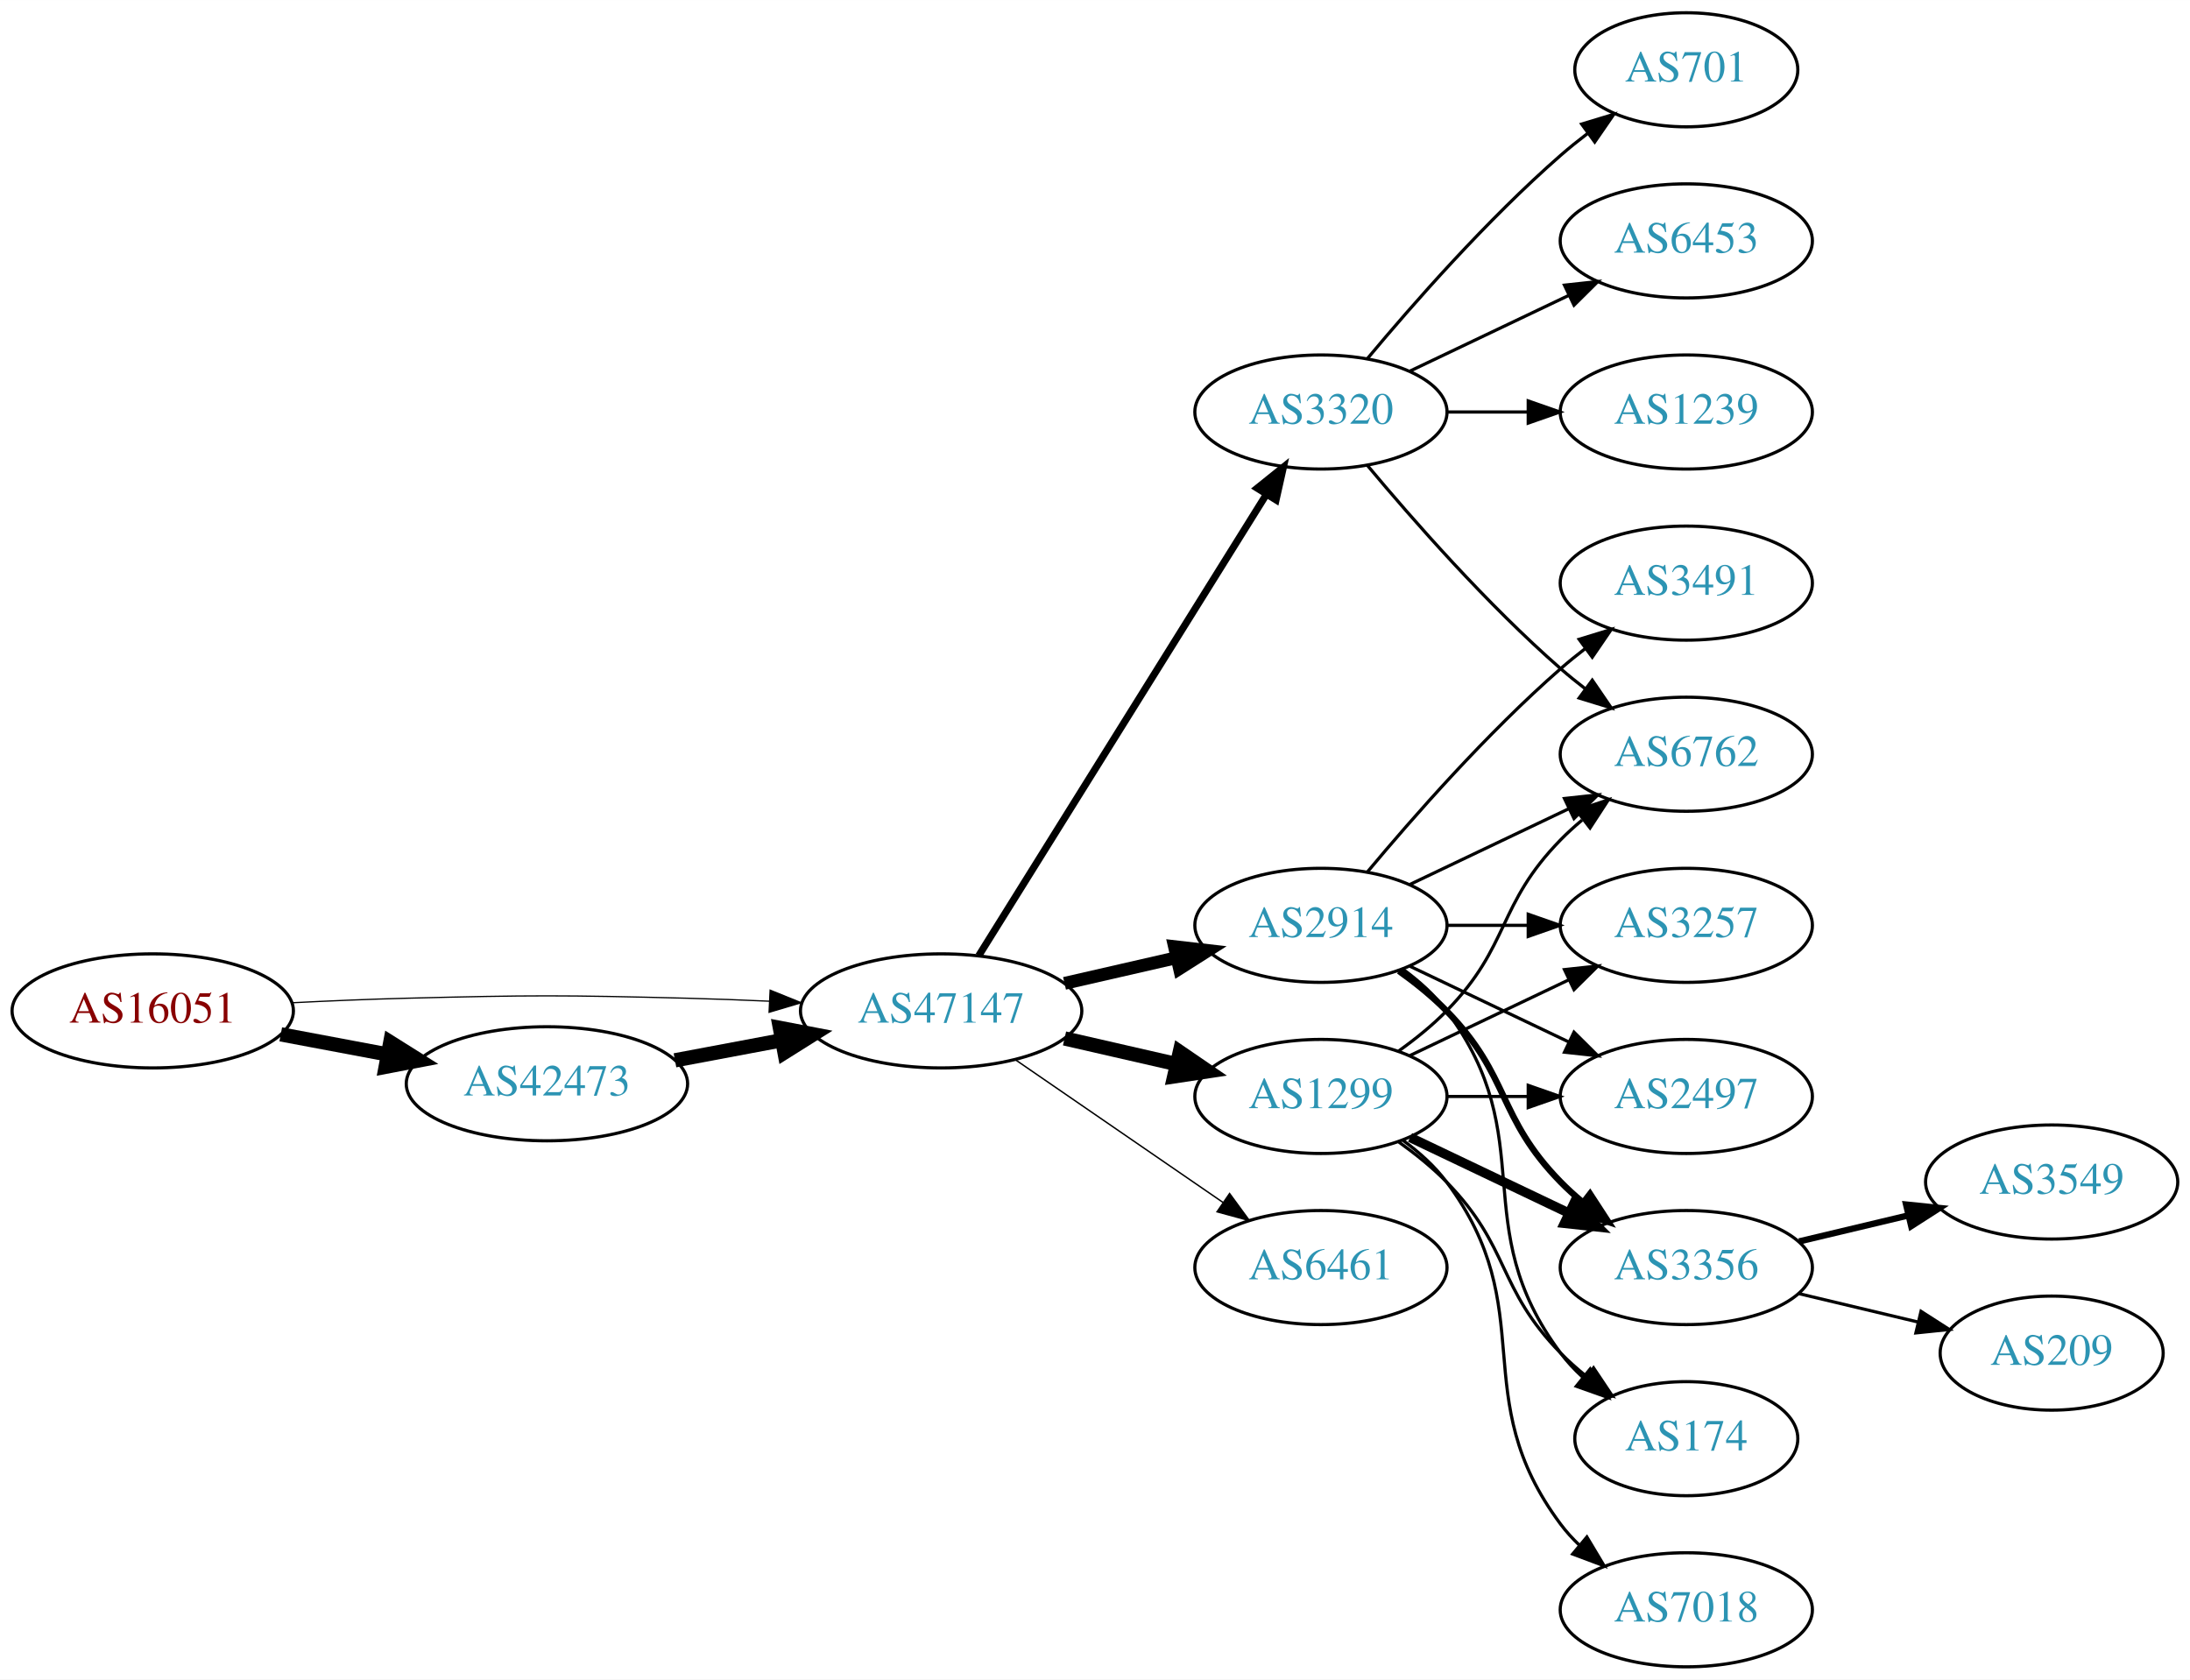
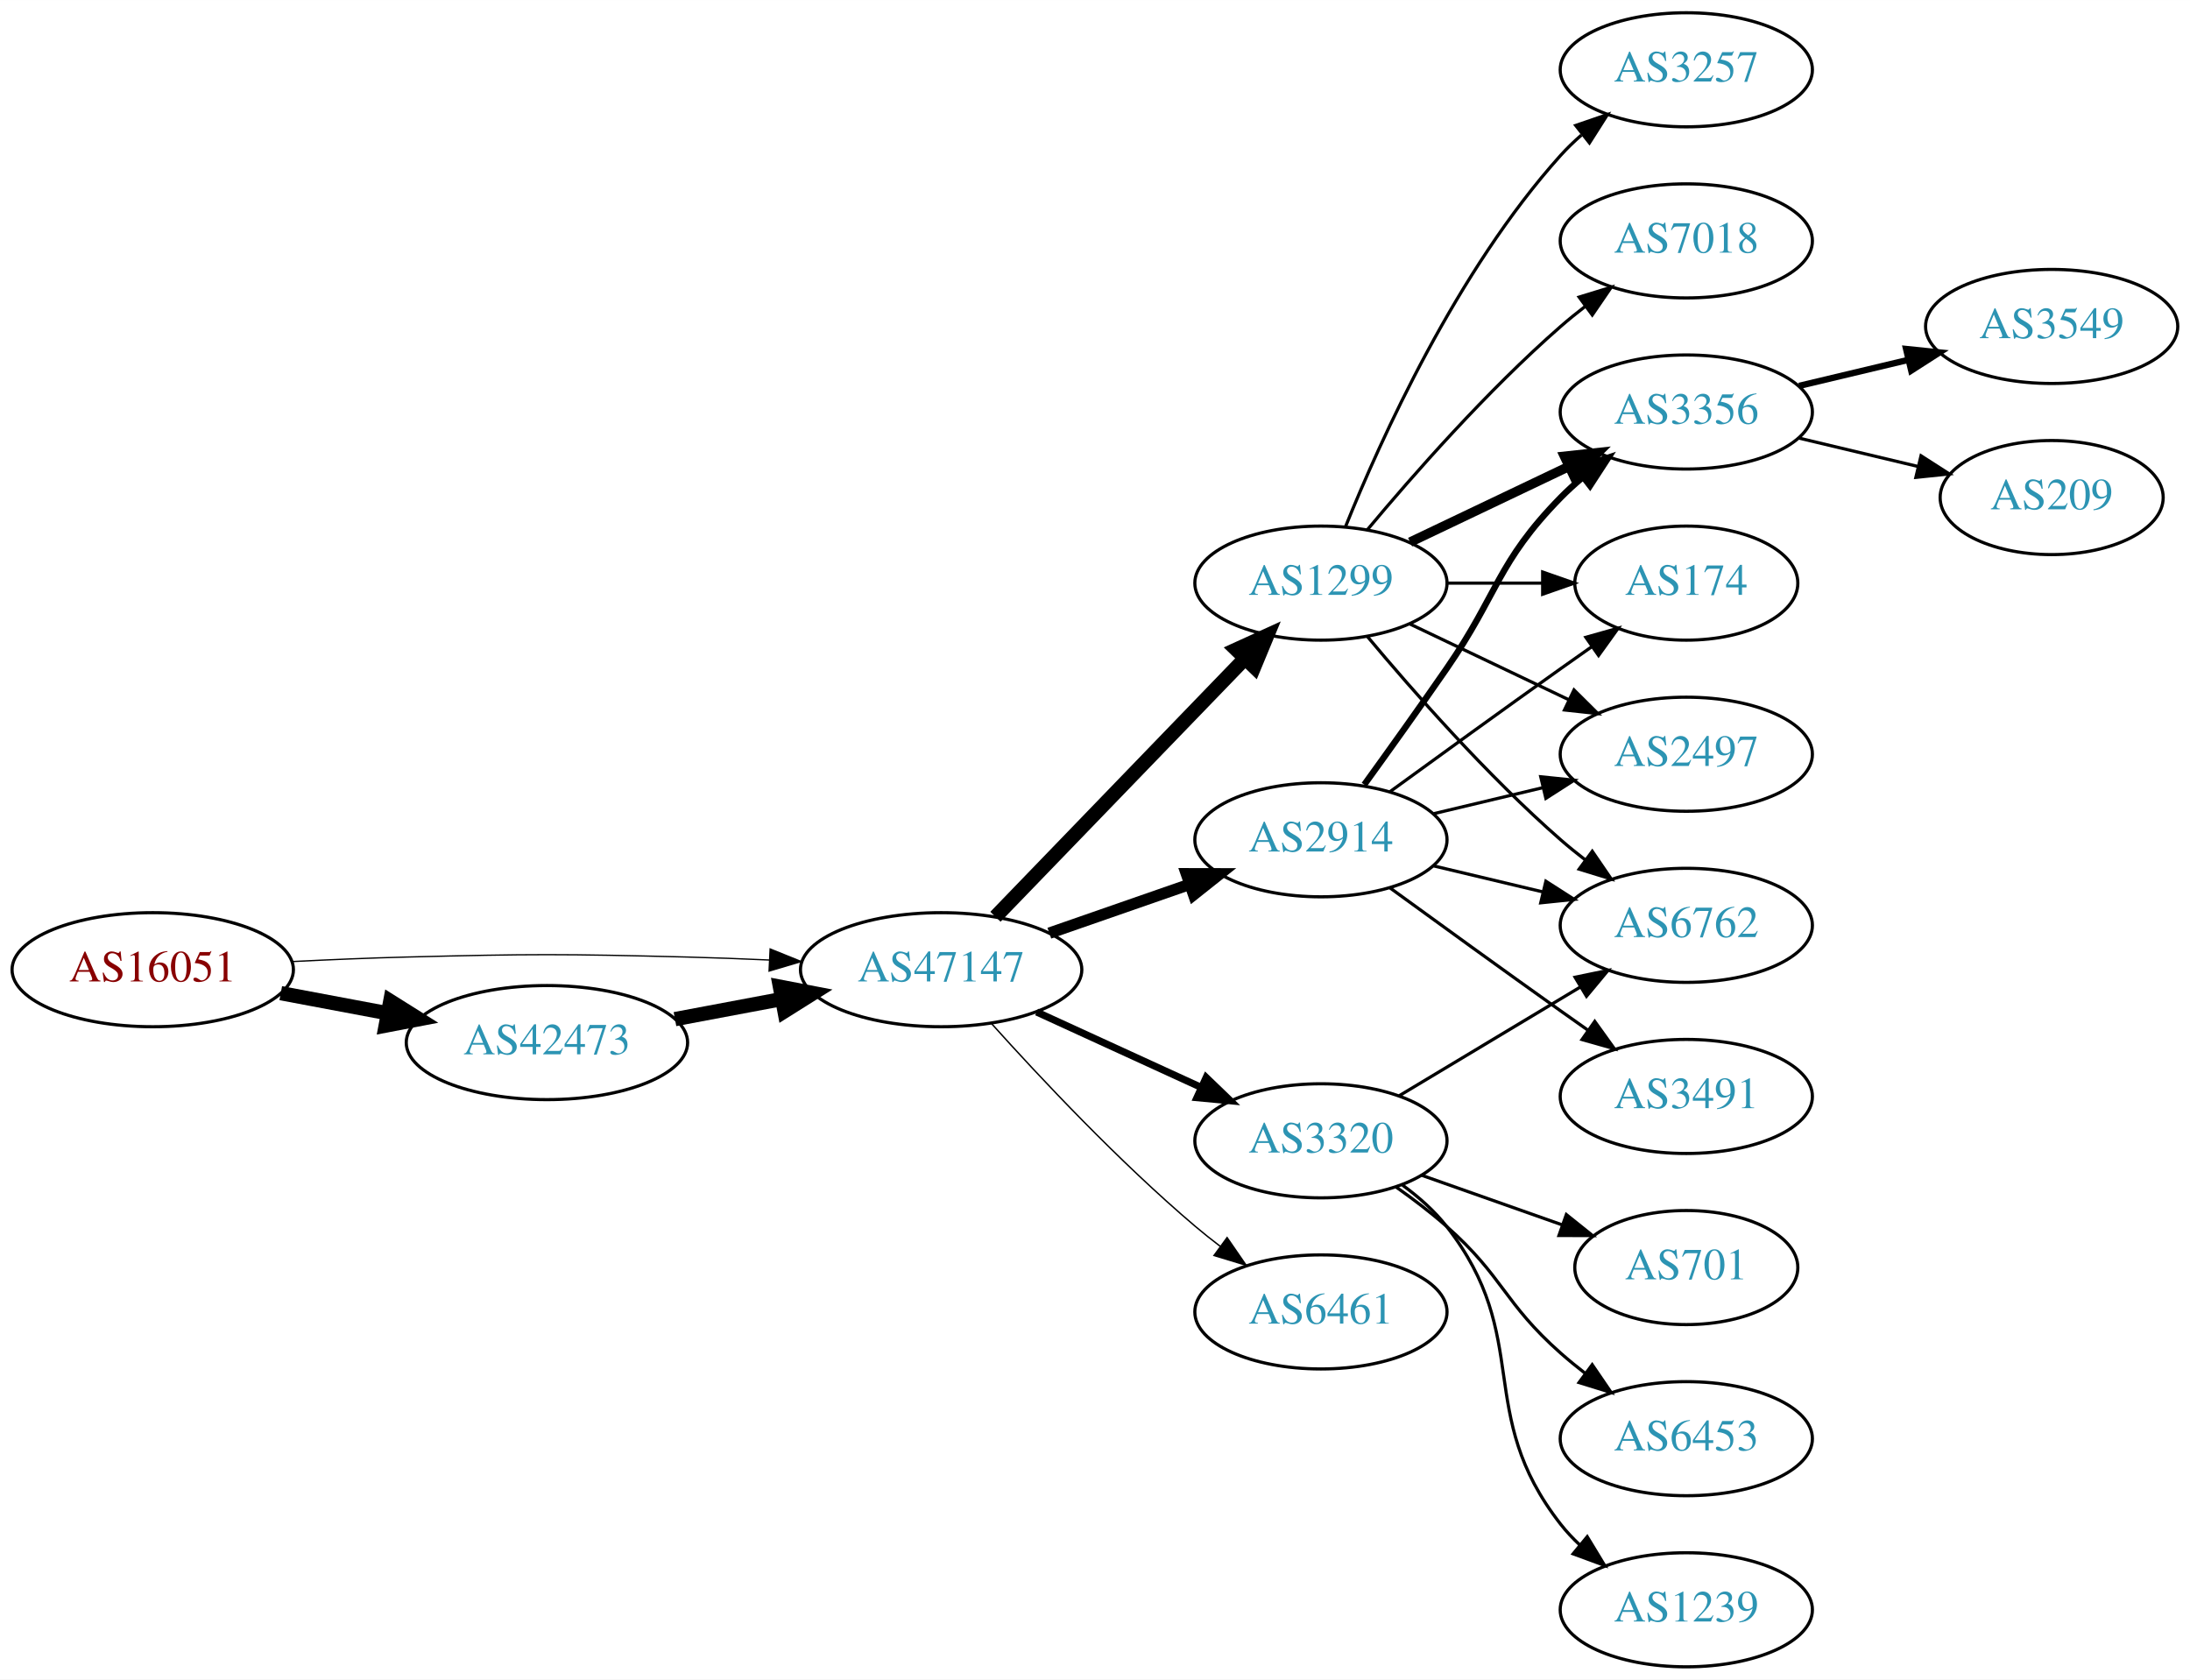
<svg xmlns="http://www.w3.org/2000/svg" xmlns:xlink="http://www.w3.org/1999/xlink" width="691pt" height="530pt" viewBox="0.00 0.00 691.06 530.00">
  <g id="graph0" class="graph" transform="scale(1 1) rotate(0) translate(4 526)">
    <polygon fill="white" stroke="none" points="-4,4 -4,-526 687.055,-526 687.055,4 -4,4" />
    <g id="node1" class="node">
      <g id="a_node1">
        <a xlink:href="/asn/16051" xlink:title="AS16051 ~ Net Professionals GmbH [AT]">
-           <ellipse fill="#ffffff" stroke="black" cx="44.196" cy="-207" rx="44.393" ry="18" />
-           <text text-anchor="middle" x="44.196" y="-203.3" font-family="Times,serif" font-size="14.00" fill="#880000">AS16051</text>
+           <ellipse fill="#ffffff" stroke="black" cx="44.196" cy="-220" rx="44.393" ry="18" />
+           <text text-anchor="middle" x="44.196" y="-216.3" font-family="Times,serif" font-size="14.00" fill="#880000">AS16051</text>
        </a>
      </g>
    </g>
    <g id="node2" class="node">
      <g id="a_node2">
        <a xlink:href="/asn/42473" xlink:title="AS42473 ~ ANEXIA Internetdienstleistungs GmbH [AT]">
-           <ellipse fill="#ffffff" stroke="black" cx="168.588" cy="-184" rx="44.393" ry="18" />
-           <text text-anchor="middle" x="168.588" y="-180.3" font-family="Times,serif" font-size="14.00" fill="#2c94b3">AS42473</text>
+           <ellipse fill="#ffffff" stroke="black" cx="168.588" cy="-197" rx="44.393" ry="18" />
+           <text text-anchor="middle" x="168.588" y="-193.3" font-family="Times,serif" font-size="14.00" fill="#2c94b3">AS42473</text>
        </a>
      </g>
    </g>
    <g id="edge1" class="edge">
-       <path fill="none" stroke="black" stroke-width="4.5" d="M84.595,-199.596C95.296,-197.585 107.019,-195.382 118.196,-193.282" />
-       <polygon fill="black" stroke="black" stroke-width="4.5" points="119.162,-197.107 128.263,-191.39 117.707,-189.367 119.162,-197.107" />
+       <path fill="none" stroke="black" stroke-width="4.5" d="M84.595,-212.596C95.296,-210.585 107.019,-208.382 118.196,-206.282" />
+       <polygon fill="black" stroke="black" stroke-width="4.5" points="119.162,-210.107 128.263,-204.39 117.707,-202.367 119.162,-210.107" />
    </g>
    <g id="node3" class="node">
      <g id="a_node3">
        <a xlink:href="/asn/47147" xlink:title="AS47147 ~ ANEXIA Internetdienstleistungs GmbH [AT]">
-           <ellipse fill="#ffffff" stroke="black" cx="292.98" cy="-207" rx="44.393" ry="18" />
-           <text text-anchor="middle" x="292.98" y="-203.3" font-family="Times,serif" font-size="14.00" fill="#2c94b3">AS47147</text>
+           <ellipse fill="#ffffff" stroke="black" cx="292.98" cy="-220" rx="44.393" ry="18" />
+           <text text-anchor="middle" x="292.98" y="-216.3" font-family="Times,serif" font-size="14.00" fill="#2c94b3">AS47147</text>
        </a>
      </g>
    </g>
    <g id="edge2" class="edge">
-       <path fill="none" stroke="black" stroke-width="0.391" d="M88.339,-209.575C100.033,-210.165 112.694,-210.705 124.392,-211 163.665,-211.991 173.511,-211.991 212.784,-211 221.192,-210.788 230.098,-210.449 238.784,-210.056" />
-       <polygon fill="black" stroke="black" stroke-width="0.391" points="239.017,-213.549 248.838,-209.575 238.682,-206.557 239.017,-213.549" />
+       <path fill="none" stroke="black" stroke-width="0.409" d="M88.339,-222.575C100.033,-223.165 112.694,-223.705 124.392,-224 163.665,-224.991 173.511,-224.991 212.784,-224 221.192,-223.788 230.098,-223.449 238.784,-223.056" />
+       <polygon fill="black" stroke="black" stroke-width="0.409" points="239.017,-226.549 248.838,-222.575 238.682,-219.557 239.017,-226.549" />
    </g>
    <g id="edge3" class="edge">
-       <path fill="none" stroke="black" stroke-width="4.5" d="M208.988,-191.404C219.688,-193.415 231.411,-195.618 242.589,-197.718" />
-       <polygon fill="black" stroke="black" stroke-width="4.5" points="242.1,-201.633 252.655,-199.61 243.554,-193.893 242.1,-201.633" />
+       <path fill="none" stroke="black" stroke-width="4.5" d="M208.988,-204.404C219.688,-206.415 231.411,-208.618 242.589,-210.718" />
+       <polygon fill="black" stroke="black" stroke-width="4.5" points="242.1,-214.633 252.655,-212.61 243.554,-206.893 242.1,-214.633" />
    </g>
    <g id="node4" class="node">
      <g id="a_node4">
-         <a xlink:href="/asn/2914" xlink:title="AS2914 ~ NTT America, Inc. [US]">
-           <ellipse fill="#ffffff" stroke="black" cx="412.823" cy="-234" rx="39.794" ry="18" />
-           <text text-anchor="middle" x="412.823" y="-230.3" font-family="Times,serif" font-size="14.00" fill="#2c94b3">AS2914</text>
+         <a xlink:href="/asn/1299" xlink:title="AS1299 ~ Telia Carrier [EU]">
+           <ellipse fill="#ffffff" stroke="black" cx="412.823" cy="-342" rx="39.794" ry="18" />
+           <text text-anchor="middle" x="412.823" y="-338.3" font-family="Times,serif" font-size="14.00" fill="#2c94b3">AS1299</text>
        </a>
      </g>
    </g>
    <g id="edge4" class="edge">
-       <path fill="none" stroke="black" stroke-width="4.05" d="M331.915,-215.692C343.156,-218.267 355.568,-221.111 367.192,-223.774" />
-       <polygon fill="black" stroke="black" stroke-width="4.05" points="366.614,-227.277 377.153,-226.057 368.197,-220.369 366.614,-227.277" />
+       <path fill="none" stroke="black" stroke-width="4.5" d="M310.119,-236.708C330.482,-257.789 365.636,-294.183 388.81,-318.175" />
+       <polygon fill="black" stroke="black" stroke-width="4.5" points="386.1,-321.037 395.879,-325.494 391.764,-315.566 386.1,-321.037" />
    </g>
    <g id="node5" class="node">
      <g id="a_node5">
        <a xlink:href="/asn/3320" xlink:title="AS3320 ~ DTAG [DE]">
-           <ellipse fill="#ffffff" stroke="black" cx="412.823" cy="-396" rx="39.794" ry="18" />
-           <text text-anchor="middle" x="412.823" y="-392.3" font-family="Times,serif" font-size="14.00" fill="#2c94b3">AS3320</text>
+           <ellipse fill="#ffffff" stroke="black" cx="412.823" cy="-166" rx="39.794" ry="18" />
+           <text text-anchor="middle" x="412.823" y="-162.3" font-family="Times,serif" font-size="14.00" fill="#2c94b3">AS3320</text>
        </a>
      </g>
    </g>
    <g id="edge5" class="edge">
-       <path fill="none" stroke="black" stroke-width="2.25" d="M304.856,-224.442C325.639,-257.775 371.099,-330.686 395.528,-369.866" />
-       <polygon fill="black" stroke="black" stroke-width="2.25" points="392.713,-371.966 400.974,-378.6 398.653,-368.263 392.713,-371.966" />
+       <path fill="none" stroke="black" stroke-width="2.25" d="M323.11,-206.652C338.721,-199.498 358.119,-190.609 374.791,-182.97" />
+       <polygon fill="black" stroke="black" stroke-width="2.25" points="376.61,-185.986 384.243,-178.638 373.694,-179.622 376.61,-185.986" />
    </g>
    <g id="node6" class="node">
      <g id="a_node6">
-         <a xlink:href="/asn/1299" xlink:title="AS1299 ~ Telia Carrier [EU]">
-           <ellipse fill="#ffffff" stroke="black" cx="412.823" cy="-180" rx="39.794" ry="18" />
-           <text text-anchor="middle" x="412.823" y="-176.3" font-family="Times,serif" font-size="14.00" fill="#2c94b3">AS1299</text>
+         <a xlink:href="/asn/2914" xlink:title="AS2914 ~ NTT America, Inc. [US]">
+           <ellipse fill="#ffffff" stroke="black" cx="412.823" cy="-261" rx="39.794" ry="18" />
+           <text text-anchor="middle" x="412.823" y="-257.3" font-family="Times,serif" font-size="14.00" fill="#2c94b3">AS2914</text>
        </a>
      </g>
    </g>
    <g id="edge6" class="edge">
-       <path fill="none" stroke="black" stroke-width="4.5" d="M331.915,-198.308C343.156,-195.733 355.568,-192.889 367.192,-190.226" />
-       <polygon fill="black" stroke="black" stroke-width="4.5" points="368.285,-194.015 377.153,-187.943 366.527,-186.339 368.285,-194.015" />
+       <path fill="none" stroke="black" stroke-width="3.6" d="M327.12,-231.53C340.837,-236.302 356.877,-241.883 371.286,-246.896" />
+       <polygon fill="black" stroke="black" stroke-width="3.6" points="370.358,-250.279 380.953,-250.26 372.658,-243.668 370.358,-250.279" />
    </g>
    <g id="node7" class="node">
      <g id="a_node7">
        <a xlink:href="/asn/6461" xlink:title="AS6461 ~ Zayo Bandwidth [US]">
-           <ellipse fill="#ffffff" stroke="black" cx="412.823" cy="-126" rx="39.794" ry="18" />
-           <text text-anchor="middle" x="412.823" y="-122.3" font-family="Times,serif" font-size="14.00" fill="#2c94b3">AS6461</text>
+           <ellipse fill="#ffffff" stroke="black" cx="412.823" cy="-112" rx="39.794" ry="18" />
+           <text text-anchor="middle" x="412.823" y="-108.3" font-family="Times,serif" font-size="14.00" fill="#2c94b3">AS6461</text>
        </a>
      </g>
    </g>
    <g id="edge7" class="edge">
-       <path fill="none" stroke="black" stroke-width="0.45" d="M316.423,-191.574C335.004,-178.802 361.565,-160.545 381.945,-146.537" />
-       <polygon fill="black" stroke="black" stroke-width="0.45" points="384.001,-149.371 390.259,-140.822 380.036,-143.602 384.001,-149.371" />
+       <path fill="none" stroke="black" stroke-width="0.45" d="M308.913,-202.956C324.239,-185.903 349.175,-159.35 373.176,-139 375.674,-136.883 378.334,-134.768 381.045,-132.707" />
+       <polygon fill="black" stroke="black" stroke-width="0.45" points="383.212,-135.459 389.222,-126.734 379.082,-129.806 383.212,-135.459" />
    </g>
    <g id="node8" class="node">
      <g id="a_node8">
-         <a xlink:href="/asn/3491" xlink:title="AS3491 ~ PCCW Global, Inc. [US]">
-           <ellipse fill="#ffffff" stroke="black" cx="528.116" cy="-342" rx="39.794" ry="18" />
-           <text text-anchor="middle" x="528.116" y="-338.3" font-family="Times,serif" font-size="14.00" fill="#2c94b3">AS3491</text>
+         <a xlink:href="/asn/3257" xlink:title="AS3257 ~ GTT [DE]">
+           <ellipse fill="#ffffff" stroke="black" cx="528.116" cy="-504" rx="39.794" ry="18" />
+           <text text-anchor="middle" x="528.116" y="-500.3" font-family="Times,serif" font-size="14.00" fill="#2c94b3">AS3257</text>
        </a>
      </g>
    </g>
    <g id="edge8" class="edge">
-       <path fill="none" stroke="black" d="M427.453,-250.817C441.736,-267.929 465.282,-294.745 488.469,-315 490.935,-317.154 493.574,-319.294 496.271,-321.372" />
-       <polygon fill="black" stroke="black" points="494.296,-324.264 504.425,-327.37 498.444,-318.625 494.296,-324.264" />
+       <path fill="none" stroke="black" d="M420.571,-359.787C431.622,-387.243 455.675,-440.578 488.469,-477 490.472,-479.224 492.691,-481.363 495.023,-483.397" />
+       <polygon fill="black" stroke="black" points="493.221,-486.433 503.242,-489.873 497.554,-480.935 493.221,-486.433" />
    </g>
    <g id="node9" class="node">
      <g id="a_node9">
-         <a xlink:href="/asn/3257" xlink:title="AS3257 ~ GTT [DE]">
-           <ellipse fill="#ffffff" stroke="black" cx="528.116" cy="-234" rx="39.794" ry="18" />
-           <text text-anchor="middle" x="528.116" y="-230.3" font-family="Times,serif" font-size="14.00" fill="#2c94b3">AS3257</text>
+         <a xlink:href="/asn/3356" xlink:title="AS3356 ~ Level 3 Parent, LLC [US]">
+           <ellipse fill="#ffffff" stroke="black" cx="528.116" cy="-396" rx="39.794" ry="18" />
+           <text text-anchor="middle" x="528.116" y="-392.3" font-family="Times,serif" font-size="14.00" fill="#2c94b3">AS3356</text>
        </a>
      </g>
    </g>
    <g id="edge9" class="edge">
-       <path fill="none" stroke="black" d="M452.495,-234C460.698,-234 469.462,-234 477.994,-234" />
-       <polygon fill="black" stroke="black" points="478.233,-237.5 488.233,-234 478.233,-230.5 478.233,-237.5" />
+       <path fill="none" stroke="black" stroke-width="3" d="M440.959,-354.934C455.953,-362.081 474.774,-371.052 490.998,-378.785" />
+       <polygon fill="black" stroke="black" stroke-width="3" points="489.668,-382.028 500.201,-383.171 492.68,-375.709 489.668,-382.028" />
    </g>
    <g id="node10" class="node">
      <g id="a_node10">
-         <a xlink:href="/asn/6762" xlink:title="AS6762 ~ TELECOM ITALIA SPARKLE S.p.A. [IT]">
-           <ellipse fill="#ffffff" stroke="black" cx="528.116" cy="-288" rx="39.794" ry="18" />
-           <text text-anchor="middle" x="528.116" y="-284.3" font-family="Times,serif" font-size="14.00" fill="#2c94b3">AS6762</text>
+         <a xlink:href="/asn/174" xlink:title="AS174 ~ Cogent Communications [US]">
+           <ellipse fill="#ffffff" stroke="black" cx="528.116" cy="-342" rx="35.194" ry="18" />
+           <text text-anchor="middle" x="528.116" y="-338.3" font-family="Times,serif" font-size="14.00" fill="#2c94b3">AS174</text>
        </a>
      </g>
    </g>
    <g id="edge10" class="edge">
-       <path fill="none" stroke="black" d="M440.959,-246.934C455.953,-254.081 474.774,-263.052 490.998,-270.785" />
-       <polygon fill="black" stroke="black" points="489.668,-274.028 500.201,-275.171 492.68,-267.709 489.668,-274.028" />
+       <path fill="none" stroke="black" d="M452.495,-342C462.201,-342 472.691,-342 482.654,-342" />
+       <polygon fill="black" stroke="black" points="482.79,-345.5 492.79,-342 482.79,-338.5 482.79,-345.5" />
    </g>
    <g id="node11" class="node">
      <g id="a_node11">
-         <a xlink:href="/asn/2497" xlink:title="AS2497 ~ Internet Initiative Japan Inc. [JP]">
-           <ellipse fill="#ffffff" stroke="black" cx="528.116" cy="-180" rx="39.794" ry="18" />
-           <text text-anchor="middle" x="528.116" y="-176.3" font-family="Times,serif" font-size="14.00" fill="#2c94b3">AS2497</text>
+         <a xlink:href="/asn/7018" xlink:title="AS7018 ~ AT&amp;T Services, Inc. [US]">
+           <ellipse fill="#ffffff" stroke="black" cx="528.116" cy="-450" rx="39.794" ry="18" />
+           <text text-anchor="middle" x="528.116" y="-446.3" font-family="Times,serif" font-size="14.00" fill="#2c94b3">AS7018</text>
        </a>
      </g>
    </g>
    <g id="edge11" class="edge">
-       <path fill="none" stroke="black" d="M440.959,-221.066C455.953,-213.919 474.774,-204.948 490.998,-197.215" />
-       <polygon fill="black" stroke="black" points="492.68,-200.291 500.201,-192.829 489.668,-193.972 492.68,-200.291" />
+       <path fill="none" stroke="black" d="M427.453,-358.817C441.736,-375.929 465.282,-402.745 488.469,-423 490.935,-425.154 493.574,-427.294 496.271,-429.372" />
+       <polygon fill="black" stroke="black" points="494.296,-432.264 504.425,-435.37 498.444,-426.625 494.296,-432.264" />
    </g>
    <g id="node12" class="node">
      <g id="a_node12">
-         <a xlink:href="/asn/3356" xlink:title="AS3356 ~ Level 3 Parent, LLC [US]">
-           <ellipse fill="#ffffff" stroke="black" cx="528.116" cy="-126" rx="39.794" ry="18" />
-           <text text-anchor="middle" x="528.116" y="-122.3" font-family="Times,serif" font-size="14.00" fill="#2c94b3">AS3356</text>
+         <a xlink:href="/asn/2497" xlink:title="AS2497 ~ Internet Initiative Japan Inc. [JP]">
+           <ellipse fill="#ffffff" stroke="black" cx="528.116" cy="-288" rx="39.794" ry="18" />
+           <text text-anchor="middle" x="528.116" y="-284.3" font-family="Times,serif" font-size="14.00" fill="#2c94b3">AS2497</text>
        </a>
      </g>
    </g>
    <g id="edge12" class="edge">
-       <path fill="none" stroke="black" stroke-width="2" d="M437.417,-219.611C442.673,-215.852 448.005,-211.563 452.469,-207 472.642,-186.383 468.297,-173.617 488.469,-153 490.562,-150.861 492.846,-148.782 495.222,-146.79" />
-       <polygon fill="black" stroke="black" stroke-width="2" points="497.741,-149.268 503.522,-140.389 493.466,-143.725 497.741,-149.268" />
+       <path fill="none" stroke="black" d="M440.959,-329.066C455.953,-321.919 474.774,-312.948 490.998,-305.215" />
+       <polygon fill="black" stroke="black" points="492.68,-308.291 500.201,-300.829 489.668,-301.972 492.68,-308.291" />
    </g>
    <g id="node13" class="node">
      <g id="a_node13">
-         <a xlink:href="/asn/174" xlink:title="AS174 ~ Cogent Communications [US]">
-           <ellipse fill="#ffffff" stroke="black" cx="528.116" cy="-72" rx="35.194" ry="18" />
-           <text text-anchor="middle" x="528.116" y="-68.3" font-family="Times,serif" font-size="14.00" fill="#2c94b3">AS174</text>
+         <a xlink:href="/asn/6762" xlink:title="AS6762 ~ TELECOM ITALIA SPARKLE S.p.A. [IT]">
+           <ellipse fill="#ffffff" stroke="black" cx="528.116" cy="-234" rx="39.794" ry="18" />
+           <text text-anchor="middle" x="528.116" y="-230.3" font-family="Times,serif" font-size="14.00" fill="#2c94b3">AS6762</text>
        </a>
      </g>
    </g>
    <g id="edge13" class="edge">
-       <path fill="none" stroke="black" d="M438.754,-220.118C443.83,-216.389 448.748,-211.984 452.469,-207 482.741,-166.458 458.198,-139.542 488.469,-99 490.477,-96.311 492.833,-93.791 495.374,-91.454" />
-       <polygon fill="black" stroke="black" points="497.789,-94.004 503.39,-85.011 493.403,-88.548 497.789,-94.004" />
-     </g>
-     <g id="edge17" class="edge">
-       <path fill="none" stroke="black" d="M427.453,-379.183C441.736,-362.071 465.282,-335.255 488.469,-315 490.935,-312.846 493.574,-310.706 496.271,-308.628" />
-       <polygon fill="black" stroke="black" points="498.444,-311.375 504.425,-302.63 494.296,-305.736 498.444,-311.375" />
+       <path fill="none" stroke="black" d="M427.453,-325.183C441.736,-308.071 465.282,-281.255 488.469,-261 490.935,-258.846 493.574,-256.706 496.271,-254.628" />
+       <polygon fill="black" stroke="black" points="498.444,-257.375 504.425,-248.63 494.296,-251.736 498.444,-257.375" />
+     </g>
+     <g id="edge15" class="edge">
+       <path fill="none" stroke="black" d="M437.573,-180.255C454.19,-190.229 476.586,-203.671 494.822,-214.617" />
+       <polygon fill="black" stroke="black" points="493.022,-217.618 503.397,-219.764 496.624,-211.616 493.022,-217.618" />
    </g>
    <g id="node14" class="node">
      <g id="a_node14">
        <a xlink:href="/asn/701" xlink:title="AS701 ~ UUNET [US]">
-           <ellipse fill="#ffffff" stroke="black" cx="528.116" cy="-504" rx="35.194" ry="18" />
-           <text text-anchor="middle" x="528.116" y="-500.3" font-family="Times,serif" font-size="14.00" fill="#2c94b3">AS701</text>
+           <ellipse fill="#ffffff" stroke="black" cx="528.116" cy="-126" rx="35.194" ry="18" />
+           <text text-anchor="middle" x="528.116" y="-122.3" font-family="Times,serif" font-size="14.00" fill="#2c94b3">AS701</text>
        </a>
      </g>
    </g>
    <g id="edge14" class="edge">
-       <path fill="none" stroke="black" d="M427.453,-412.817C441.736,-429.929 465.282,-456.745 488.469,-477 491.139,-479.332 494.012,-481.648 496.942,-483.886" />
-       <polygon fill="black" stroke="black" points="495.093,-486.87 505.234,-489.939 499.22,-481.216 495.093,-486.87" />
+       <path fill="none" stroke="black" d="M444.781,-155.07C458.408,-150.258 474.552,-144.559 488.918,-139.486" />
+       <polygon fill="black" stroke="black" points="490.263,-142.723 498.527,-136.094 487.933,-136.123 490.263,-142.723" />
    </g>
    <g id="node15" class="node">
      <g id="a_node15">
        <a xlink:href="/asn/6453" xlink:title="AS6453 ~ TATA COMMUNICATIONS (AMERICA) INC [US]">
-           <ellipse fill="#ffffff" stroke="black" cx="528.116" cy="-450" rx="39.794" ry="18" />
-           <text text-anchor="middle" x="528.116" y="-446.3" font-family="Times,serif" font-size="14.00" fill="#2c94b3">AS6453</text>
-         </a>
-       </g>
-     </g>
-     <g id="edge15" class="edge">
-       <path fill="none" stroke="black" d="M440.959,-408.934C455.953,-416.081 474.774,-425.052 490.998,-432.785" />
-       <polygon fill="black" stroke="black" points="489.668,-436.028 500.201,-437.171 492.68,-429.709 489.668,-436.028" />
+           <ellipse fill="#ffffff" stroke="black" cx="528.116" cy="-72" rx="39.794" ry="18" />
+           <text text-anchor="middle" x="528.116" y="-68.3" font-family="Times,serif" font-size="14.00" fill="#2c94b3">AS6453</text>
+         </a>
+       </g>
+     </g>
+     <g id="edge16" class="edge">
+       <path fill="none" stroke="black" d="M436.55,-151.411C441.95,-147.6 447.564,-143.337 452.469,-139 470.389,-123.159 470.55,-114.841 488.469,-99 490.922,-96.832 493.552,-94.682 496.244,-92.597" />
+       <polygon fill="black" stroke="black" points="498.42,-95.342 504.389,-86.589 494.264,-89.709 498.42,-95.342" />
    </g>
    <g id="node16" class="node">
      <g id="a_node16">
        <a xlink:href="/asn/1239" xlink:title="AS1239 ~ Sprint [US]">
-           <ellipse fill="#ffffff" stroke="black" cx="528.116" cy="-396" rx="39.794" ry="18" />
-           <text text-anchor="middle" x="528.116" y="-392.3" font-family="Times,serif" font-size="14.00" fill="#2c94b3">AS1239</text>
-         </a>
-       </g>
-     </g>
-     <g id="edge16" class="edge">
-       <path fill="none" stroke="black" d="M452.495,-396C460.698,-396 469.462,-396 477.994,-396" />
-       <polygon fill="black" stroke="black" points="478.233,-399.5 488.233,-396 478.233,-392.5 478.233,-399.5" />
-     </g>
-     <g id="edge18" class="edge">
-       <path fill="none" stroke="black" d="M440.959,-192.934C455.953,-200.081 474.774,-209.052 490.998,-216.785" />
-       <polygon fill="black" stroke="black" points="489.668,-220.028 500.201,-221.171 492.68,-213.709 489.668,-220.028" />
+           <ellipse fill="#ffffff" stroke="black" cx="528.116" cy="-18" rx="39.794" ry="18" />
+           <text text-anchor="middle" x="528.116" y="-14.3" font-family="Times,serif" font-size="14.00" fill="#2c94b3">AS1239</text>
+         </a>
+       </g>
+     </g>
+     <g id="edge17" class="edge">
+       <path fill="none" stroke="black" d="M438.593,-151.995C443.677,-148.272 448.639,-143.901 452.469,-139 480.017,-103.751 460.922,-80.249 488.469,-45 490.265,-42.703 492.309,-40.522 494.498,-38.469" />
+       <polygon fill="black" stroke="black" points="496.853,-41.064 502.346,-32.005 492.402,-35.661 496.853,-41.064" />
+     </g>
+     <g id="edge21" class="edge">
+       <path fill="none" stroke="black" stroke-width="2" d="M426.502,-278.406C434.118,-288.937 443.95,-302.67 452.469,-315 468.865,-338.731 468.297,-348.383 488.469,-369 490.562,-371.139 492.846,-373.218 495.222,-375.21" />
+       <polygon fill="black" stroke="black" stroke-width="2" points="493.466,-378.275 503.522,-381.611 497.741,-372.732 493.466,-378.275" />
+     </g>
+     <g id="edge23" class="edge">
+       <path fill="none" stroke="black" d="M434.671,-276.222C449.605,-287.091 470.219,-302.025 488.469,-315 491.68,-317.282 495.049,-319.661 498.403,-322.018" />
+       <polygon fill="black" stroke="black" points="496.415,-324.899 506.614,-327.77 500.432,-319.166 496.415,-324.899" />
    </g>
    <g id="edge20" class="edge">
-       <path fill="none" stroke="black" d="M437.417,-194.389C442.673,-198.148 448.005,-202.437 452.469,-207 472.642,-227.617 468.297,-240.383 488.469,-261 490.562,-263.139 492.846,-265.218 495.222,-267.21" />
-       <polygon fill="black" stroke="black" points="493.466,-270.275 503.522,-273.611 497.741,-264.732 493.466,-270.275" />
+       <path fill="none" stroke="black" d="M448.43,-269.248C459.301,-271.838 471.456,-274.735 482.898,-277.462" />
+       <polygon fill="black" stroke="black" points="482.182,-280.889 492.721,-279.803 483.804,-274.08 482.182,-280.889" />
+     </g>
+     <g id="edge24" class="edge">
+       <path fill="none" stroke="black" d="M448.43,-252.752C459.301,-250.162 471.456,-247.265 482.898,-244.538" />
+       <polygon fill="black" stroke="black" points="483.804,-247.92 492.721,-242.197 482.182,-241.111 483.804,-247.92" />
+     </g>
+     <g id="node19" class="node">
+       <g id="a_node19">
+         <a xlink:href="/asn/3491" xlink:title="AS3491 ~ PCCW Global, Inc. [US]">
+           <ellipse fill="#ffffff" stroke="black" cx="528.116" cy="-180" rx="39.794" ry="18" />
+           <text text-anchor="middle" x="528.116" y="-176.3" font-family="Times,serif" font-size="14.00" fill="#2c94b3">AS3491</text>
+         </a>
+       </g>
    </g>
    <g id="edge22" class="edge">
-       <path fill="none" stroke="black" d="M452.495,-180C460.698,-180 469.462,-180 477.994,-180" />
-       <polygon fill="black" stroke="black" points="478.233,-183.5 488.233,-180 478.233,-176.5 478.233,-183.5" />
-     </g>
-     <g id="edge23" class="edge">
-       <path fill="none" stroke="black" stroke-width="3" d="M440.959,-167.066C455.953,-159.919 474.774,-150.948 490.998,-143.215" />
-       <polygon fill="black" stroke="black" stroke-width="3" points="492.68,-146.291 500.201,-138.829 489.668,-139.972 492.68,-146.291" />
-     </g>
-     <g id="edge19" class="edge">
-       <path fill="none" stroke="black" d="M437.417,-165.611C442.673,-161.852 448.005,-157.563 452.469,-153 472.642,-132.383 468.297,-119.617 488.469,-99 490.949,-96.466 493.695,-94.017 496.548,-91.696" />
-       <polygon fill="black" stroke="black" points="498.85,-94.343 504.733,-85.532 494.639,-88.752 498.85,-94.343" />
+       <path fill="none" stroke="black" d="M434.671,-245.778C449.605,-234.909 470.219,-219.975 488.469,-207 491.29,-204.995 494.233,-202.915 497.181,-200.841" />
+       <polygon fill="black" stroke="black" points="499.227,-203.681 505.406,-195.074 495.208,-197.95 499.227,-203.681" />
    </g>
    <g id="node17" class="node">
      <g id="a_node17">
-         <a xlink:href="/asn/7018" xlink:title="AS7018 ~ AT&amp;T Services, Inc. [US]">
-           <ellipse fill="#ffffff" stroke="black" cx="528.116" cy="-18" rx="39.794" ry="18" />
-           <text text-anchor="middle" x="528.116" y="-14.3" font-family="Times,serif" font-size="14.00" fill="#2c94b3">AS7018</text>
-         </a>
-       </g>
-     </g>
-     <g id="edge21" class="edge">
-       <path fill="none" stroke="black" d="M438.754,-166.118C443.83,-162.389 448.748,-157.984 452.469,-153 482.741,-112.458 458.198,-85.542 488.469,-45 490.214,-42.664 492.221,-40.455 494.385,-38.383" />
-       <polygon fill="black" stroke="black" points="496.744,-40.973 502.185,-31.882 492.262,-35.595 496.744,-40.973" />
+         <a xlink:href="/asn/3549" xlink:title="AS3549 ~ Level 3 Parent, LLC [US]">
+           <ellipse fill="#ffffff" stroke="black" cx="643.409" cy="-423" rx="39.794" ry="18" />
+           <text text-anchor="middle" x="643.409" y="-419.3" font-family="Times,serif" font-size="14.00" fill="#2c94b3">AS3549</text>
+         </a>
+       </g>
+     </g>
+     <g id="edge18" class="edge">
+       <path fill="none" stroke="black" stroke-width="2" d="M563.723,-404.248C574.594,-406.838 586.749,-409.735 598.191,-412.462" />
+       <polygon fill="black" stroke="black" stroke-width="2" points="597.475,-415.889 608.014,-414.803 599.097,-409.08 597.475,-415.889" />
    </g>
    <g id="node18" class="node">
      <g id="a_node18">
-         <a xlink:href="/asn/3549" xlink:title="AS3549 ~ Level 3 Parent, LLC [US]">
-           <ellipse fill="#ffffff" stroke="black" cx="643.409" cy="-153" rx="39.794" ry="18" />
-           <text text-anchor="middle" x="643.409" y="-149.3" font-family="Times,serif" font-size="14.00" fill="#2c94b3">AS3549</text>
-         </a>
-       </g>
-     </g>
-     <g id="edge24" class="edge">
-       <path fill="none" stroke="black" stroke-width="2" d="M563.723,-134.248C574.594,-136.838 586.749,-139.735 598.191,-142.462" />
-       <polygon fill="black" stroke="black" stroke-width="2" points="597.475,-145.889 608.014,-144.803 599.097,-139.08 597.475,-145.889" />
-     </g>
-     <g id="node19" class="node">
-       <g id="a_node19">
        <a xlink:href="/asn/209" xlink:title="AS209 ~ CenturyLink Communications, LLC [US]">
-           <ellipse fill="#ffffff" stroke="black" cx="643.409" cy="-99" rx="35.194" ry="18" />
-           <text text-anchor="middle" x="643.409" y="-95.3" font-family="Times,serif" font-size="14.00" fill="#2c94b3">AS209</text>
-         </a>
-       </g>
-     </g>
-     <g id="edge25" class="edge">
-       <path fill="none" stroke="black" d="M563.723,-117.752C575.518,-114.942 588.822,-111.771 601.09,-108.847" />
-       <polygon fill="black" stroke="black" points="602.179,-112.186 611.095,-106.463 600.556,-105.376 602.179,-112.186" />
+           <ellipse fill="#ffffff" stroke="black" cx="643.409" cy="-369" rx="35.194" ry="18" />
+           <text text-anchor="middle" x="643.409" y="-365.3" font-family="Times,serif" font-size="14.00" fill="#2c94b3">AS209</text>
+         </a>
+       </g>
+     </g>
+     <g id="edge19" class="edge">
+       <path fill="none" stroke="black" d="M563.723,-387.752C575.518,-384.942 588.822,-381.771 601.09,-378.847" />
+       <polygon fill="black" stroke="black" points="602.179,-382.186 611.095,-376.463 600.556,-375.376 602.179,-382.186" />
    </g>
  </g>
</svg>
